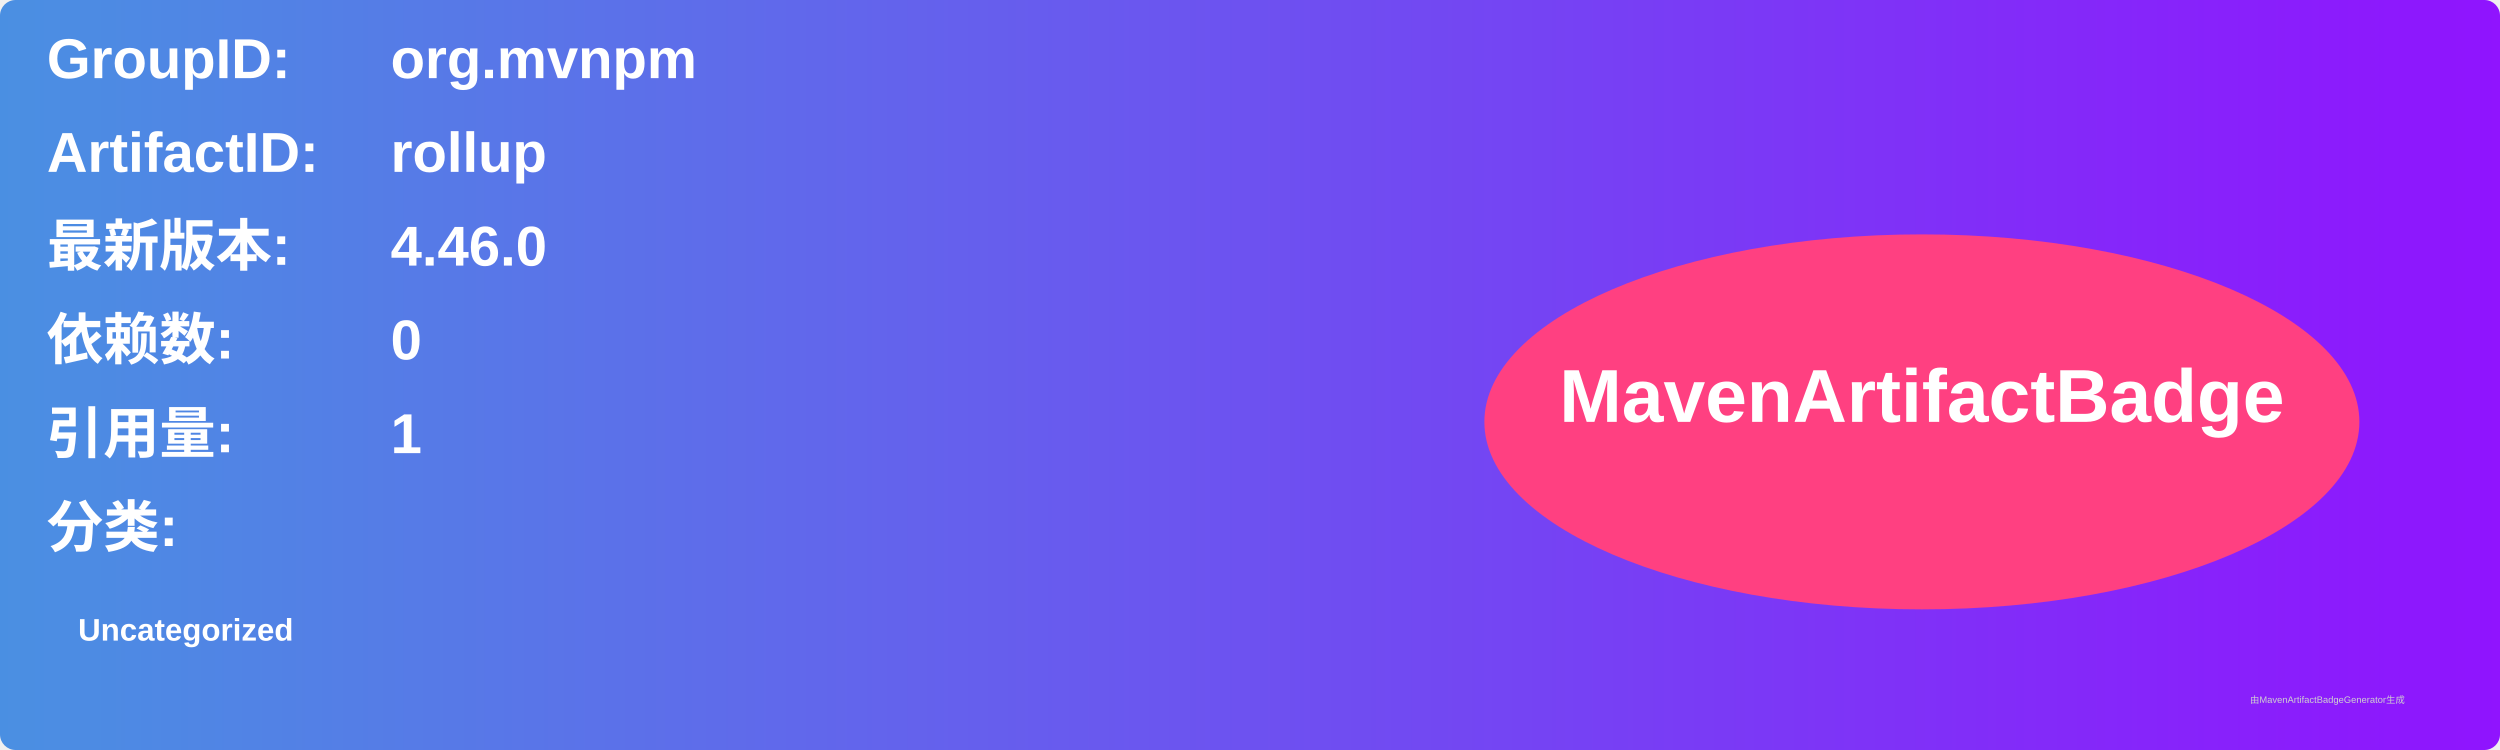
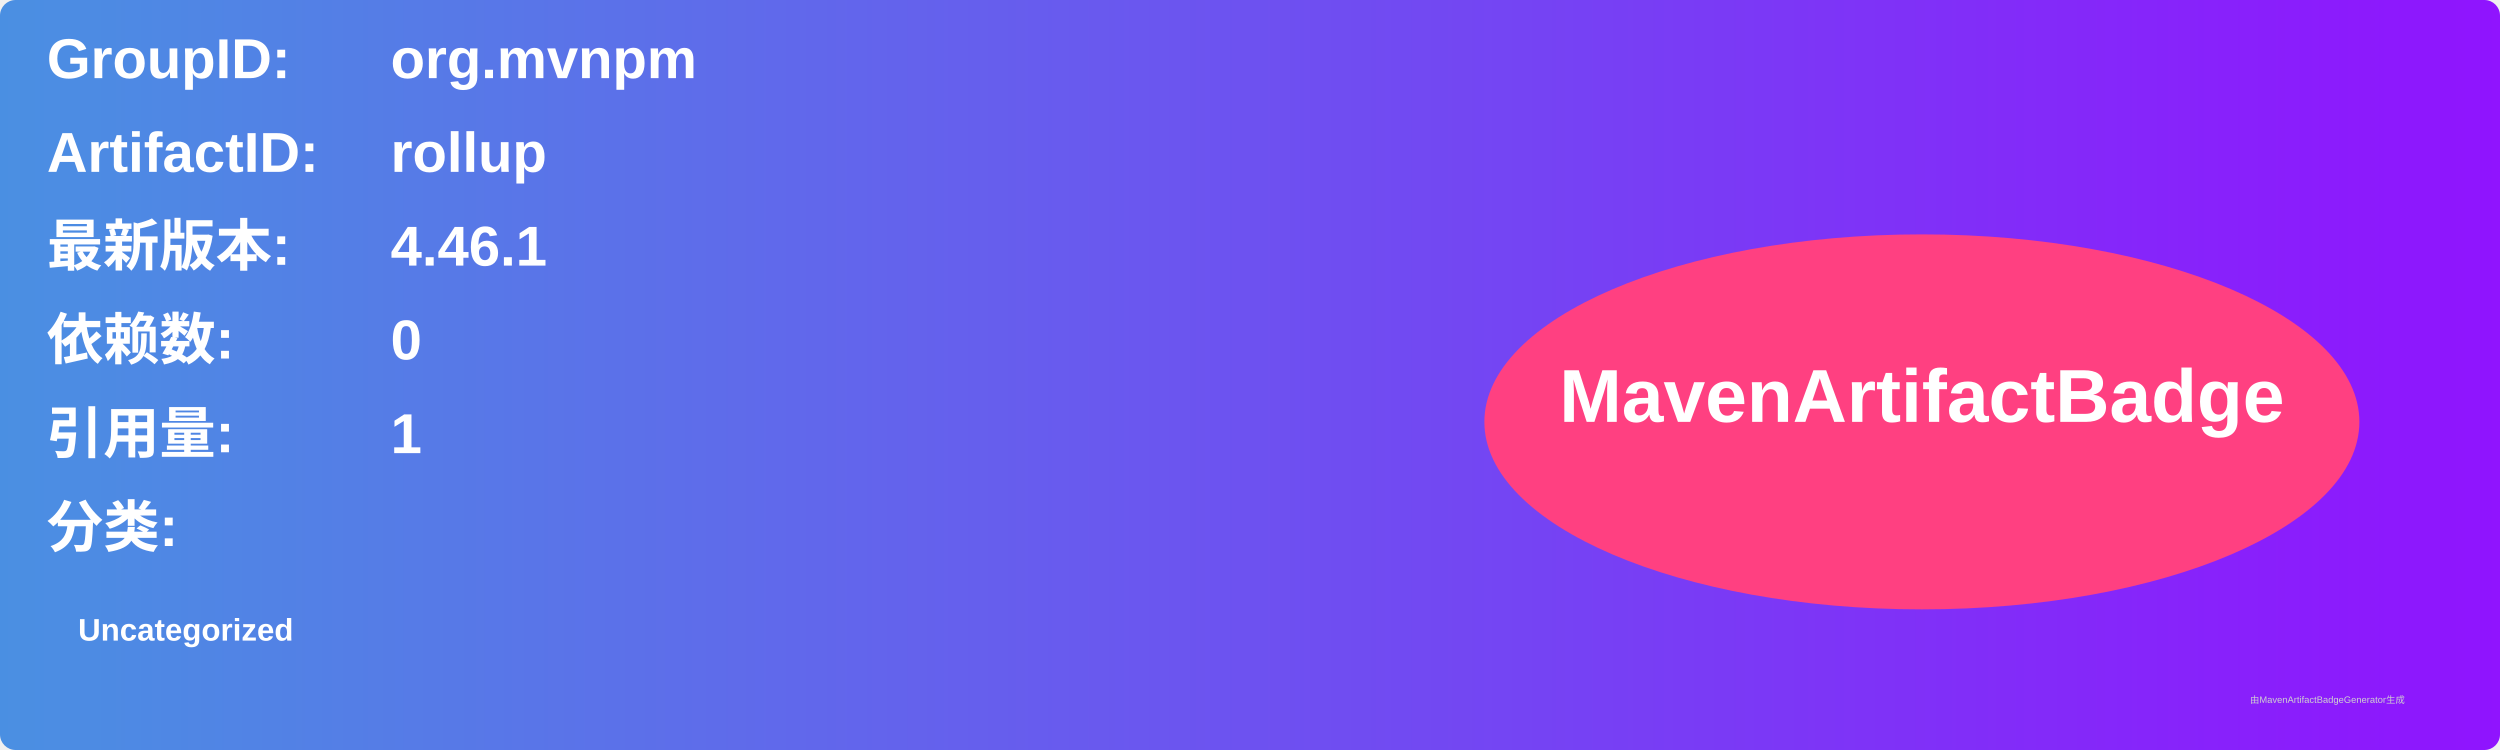
<svg xmlns="http://www.w3.org/2000/svg" width="800" height="240" viewBox="0 0 800 240">
  <linearGradient id="grad" x1="0%" y1="0%" x2="100%" y2="0%">
    <stop offset="0%" stop-color="#4a90e2" />
    <stop offset="100%" stop-color="#9013fe" />
  </linearGradient>
  <rect width="100%" height="100%" rx="5" ry="5" fill="url(#grad)" />
  <g transform="translate(15, 15)">
    <text x="0" y="10" font-family="Arial" font-size="18" fill="white" font-weight="bold" width="260">GroupID:</text>
    <text x="110" y="10" font-family="Arial" font-size="18" fill="white" font-weight="bold" width="460">org.mvnpm</text>
    <text x="0" y="40" font-family="Arial" font-size="18" fill="white" font-weight="bold" width="260">ArtifactID:</text>
    <text x="110" y="40" font-family="Arial" font-size="18" fill="white" font-weight="bold" width="460">rollup</text>
    <text x="0" y="70" font-family="Arial" font-size="18" fill="white" font-weight="bold">最新版本:</text>
    <text x="110" y="70" font-family="Arial" font-size="18" fill="white" font-weight="bold">
-       <tspan font-weight="bold">4.46.0</tspan>
+       <tspan font-weight="bold">4.46.1</tspan>
    </text>
    <text x="0" y="100" font-family="Arial" font-size="18" fill="white" font-weight="bold">依赖数: </text>
    <text x="110" y="100" font-family="Arial" font-size="18" fill="white">
      <tspan font-weight="bold">0</tspan>
    </text>
    <text x="0" y="130" font-family="Arial" font-size="18" fill="white" font-weight="bold">引用量: </text>
    <text x="110" y="130" font-family="Arial" font-size="18" fill="white">
      <tspan font-weight="bold">1</tspan>
    </text>
    <text x="0" y="160" font-family="Arial" font-size="18" fill="white" font-weight="bold">分类:</text>
    <text x="10" y="190" font-family="Arial" font-size="10" fill="white">
      <tspan font-weight="bold">Uncategorized</tspan>
    </text>
    <ellipse cx="600" cy="120" rx="140" ry="60" fill="#ff4081" />
    <text x="600" y="120" text-anchor="middle" font-family="Arial" font-size="24" fill="white" font-weight="bold">MavenArtifactBadge</text>
  </g>
  <text x="720" y="225" font-family="Arial" font-size="3" fill="#d0d0d0">由MavenArtifactBadgeGenerator生成</text>
</svg>
